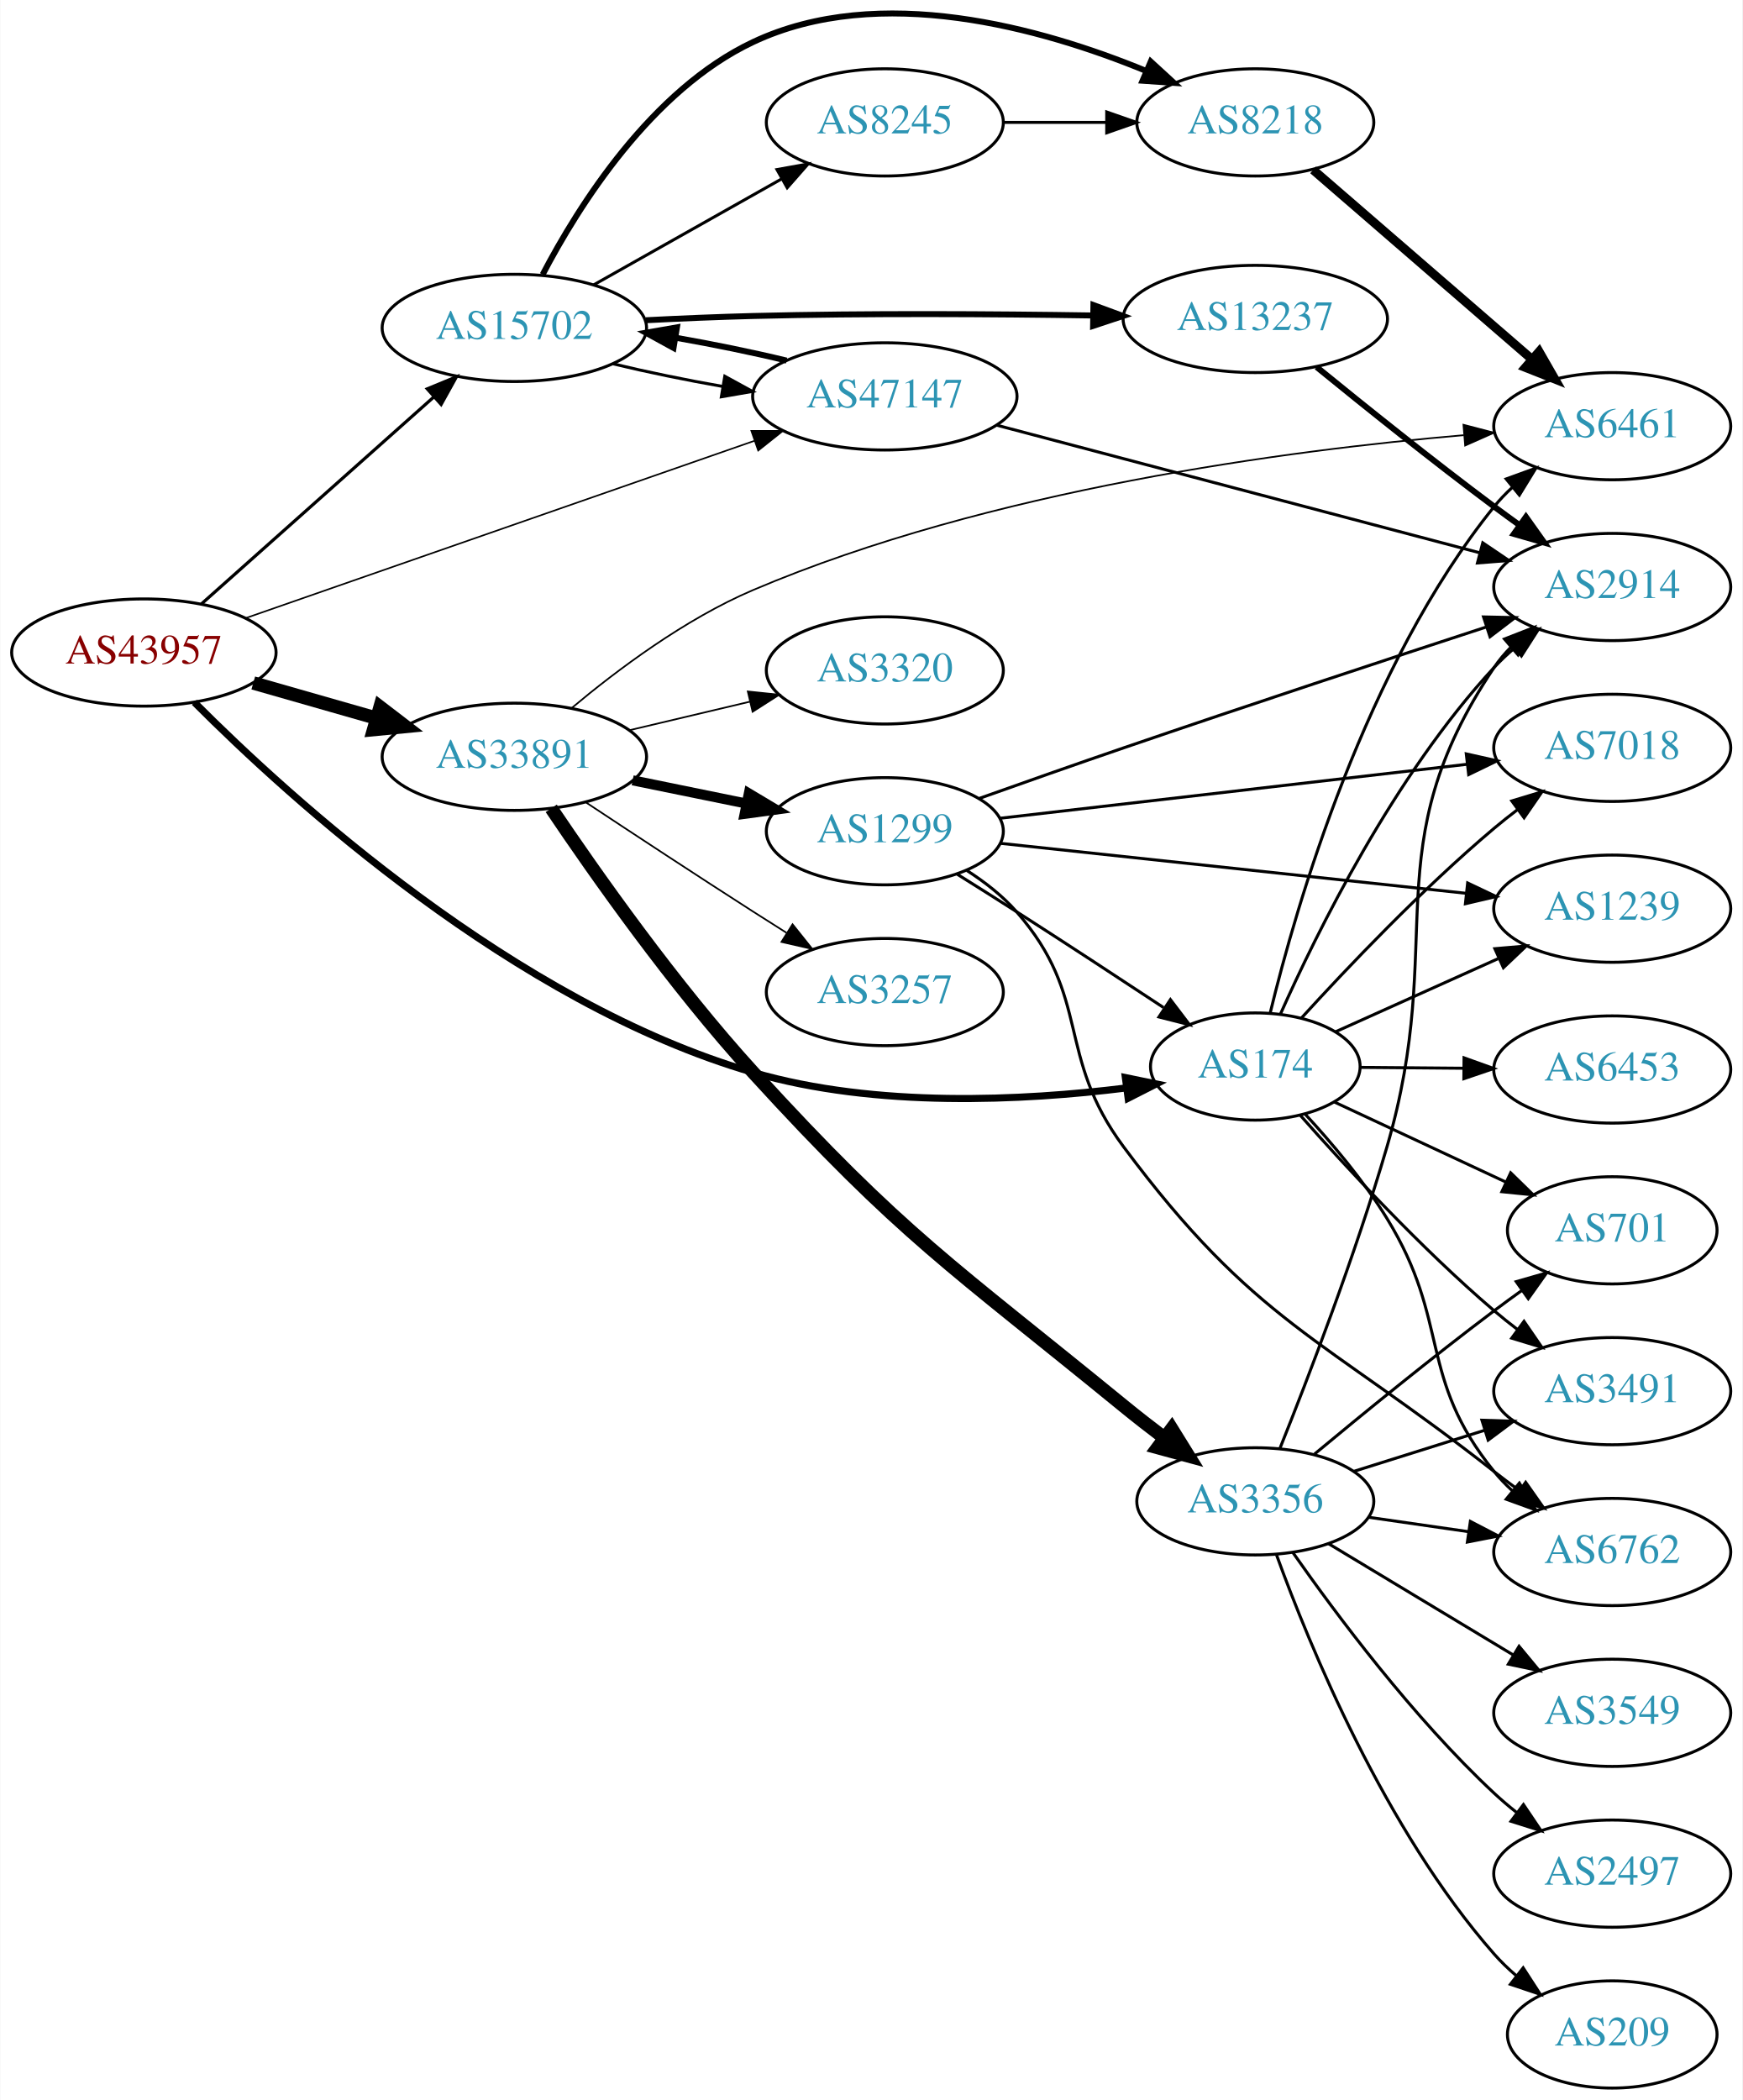
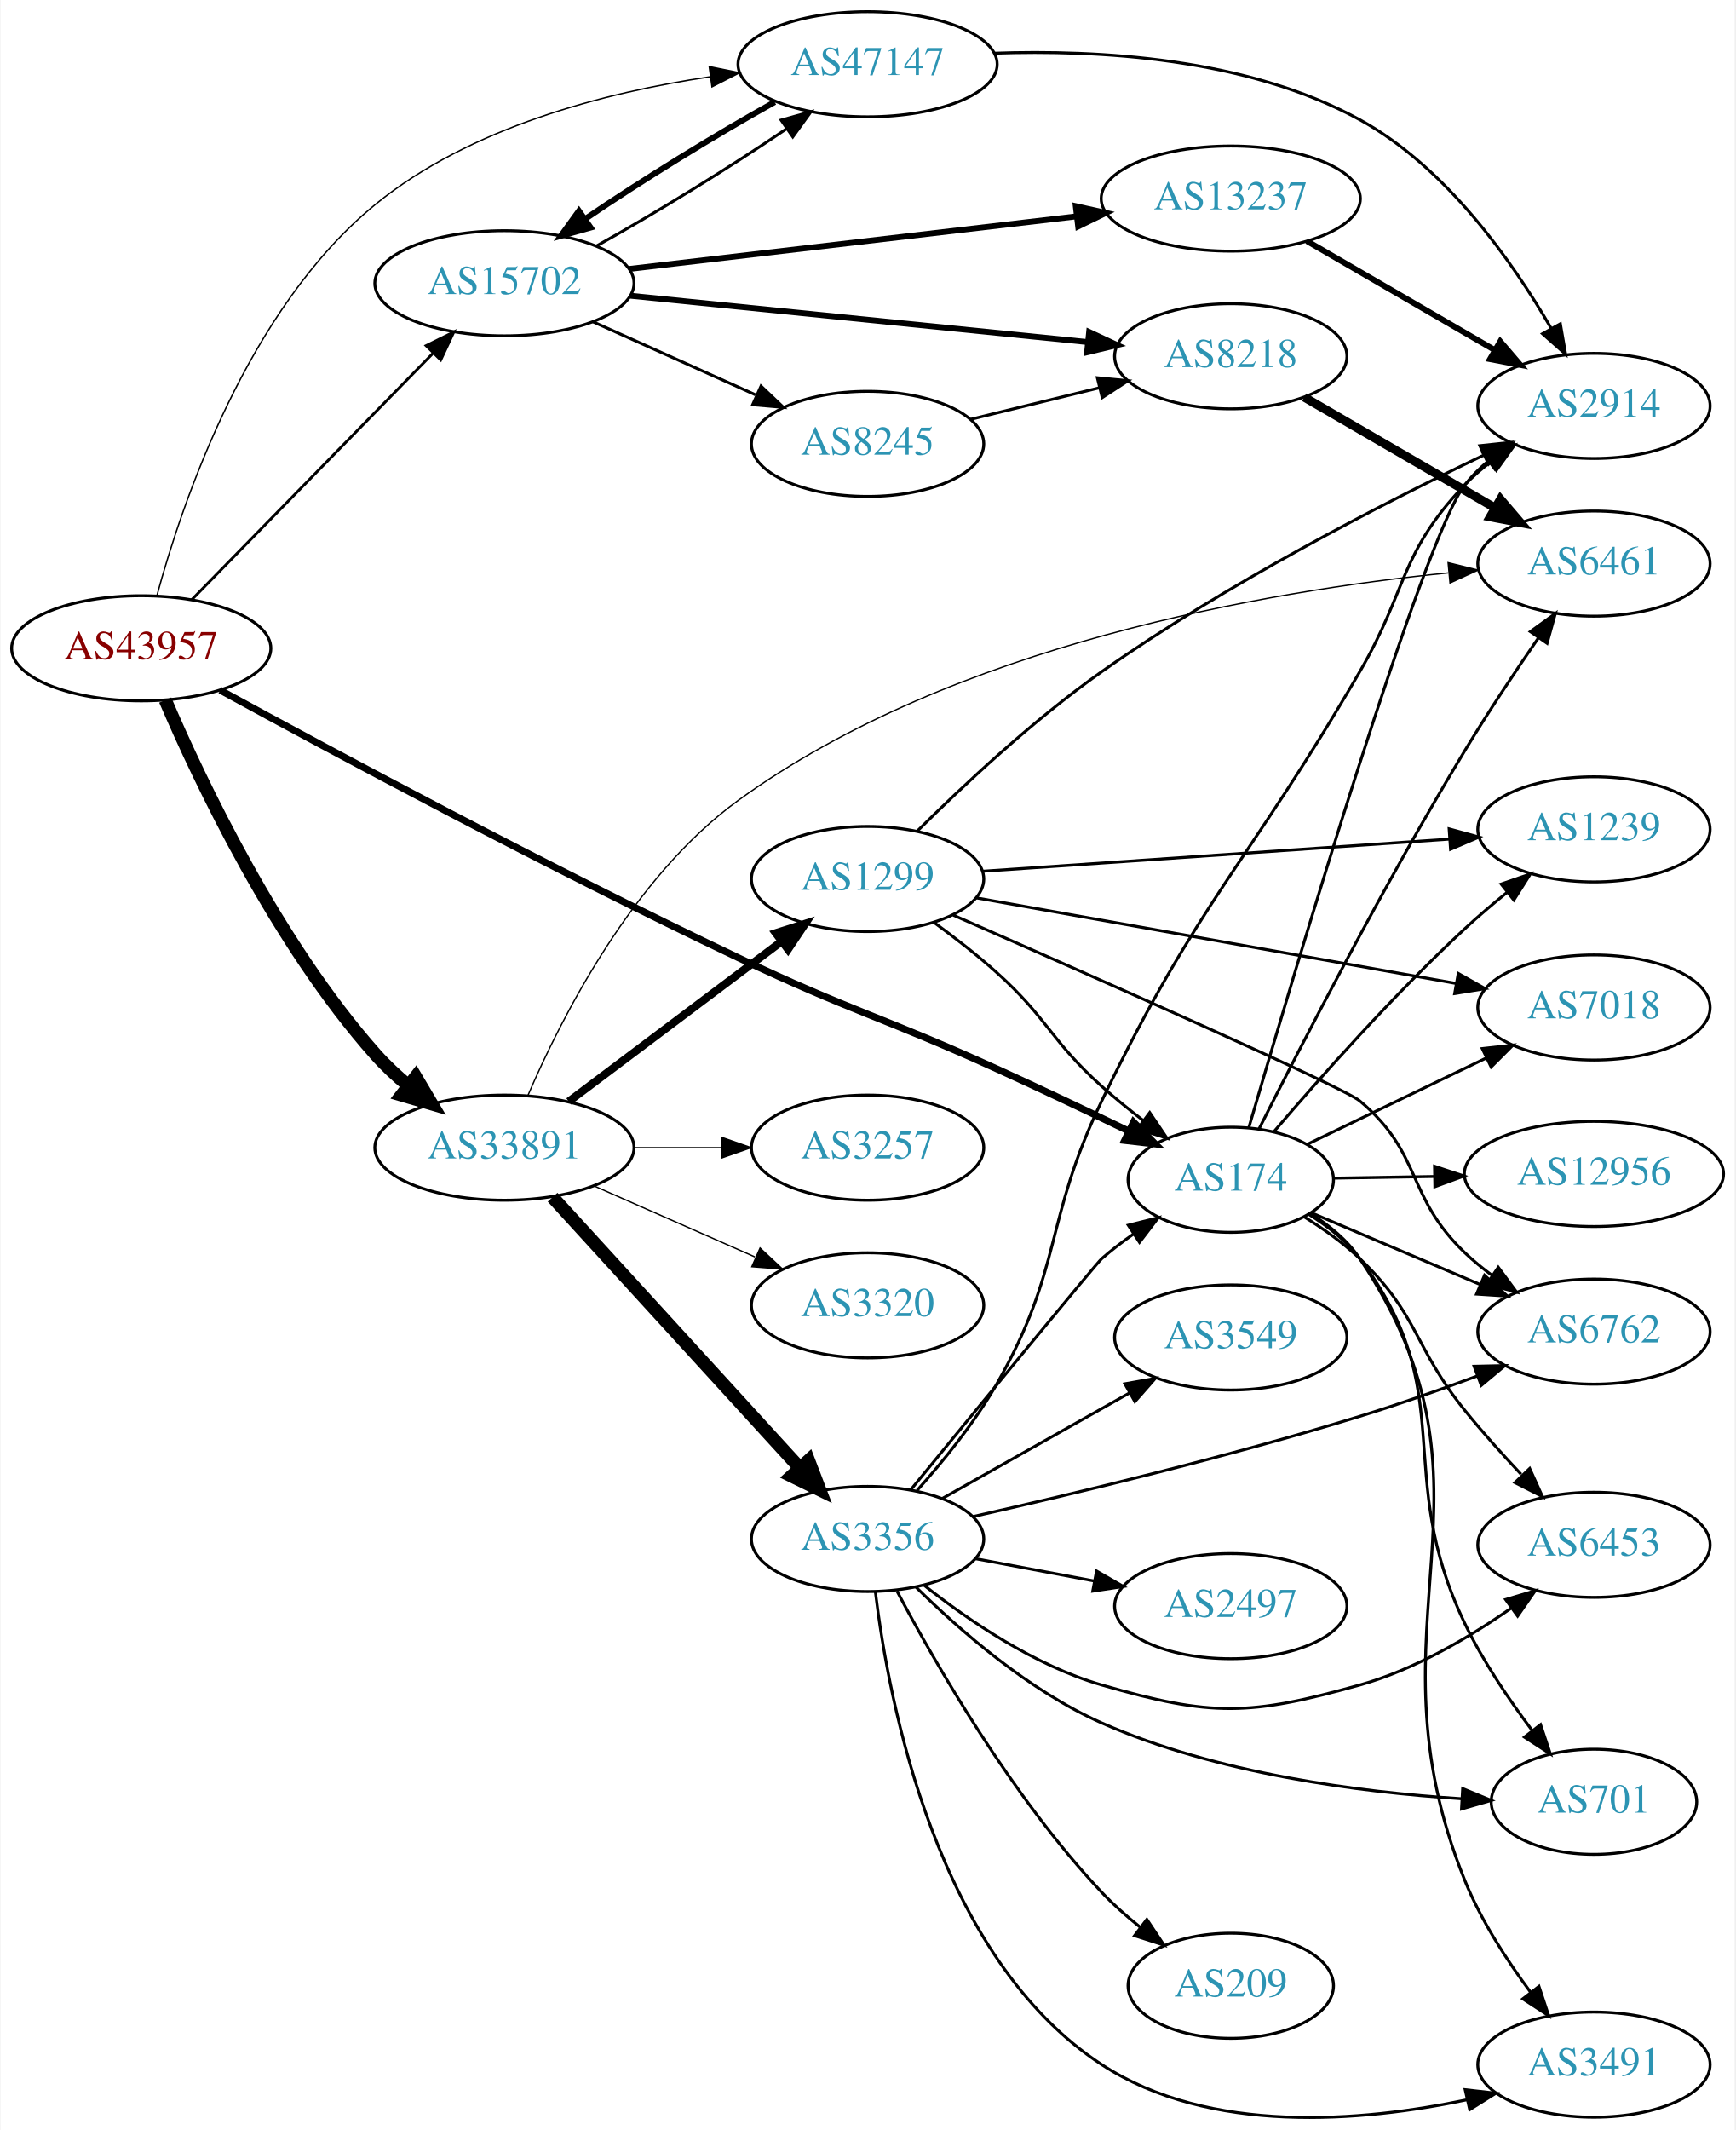
- <svg xmlns="http://www.w3.org/2000/svg" xmlns:xlink="http://www.w3.org/1999/xlink" width="585pt" height="705pt" viewBox="0.00 0.00 584.86 705.10">
-   <g id="graph0" class="graph" transform="scale(1 1) rotate(0) translate(4 701.097)">
-     <polygon fill="white" stroke="none" points="-4,4 -4,-701.097 580.862,-701.097 580.862,4 -4,4" />
+ <svg xmlns="http://www.w3.org/2000/svg" xmlns:xlink="http://www.w3.org/1999/xlink" width="594pt" height="729pt" viewBox="0.00 0.00 593.96 729.39">
+   <g id="graph0" class="graph" transform="scale(1 1) rotate(0) translate(4 725.388)">
+     <polygon fill="white" stroke="none" points="-4,4 -4,-725.388 589.961,-725.388 589.961,4 -4,4" />
    <g id="node1" class="node">
      <g id="a_node1">
        <a xlink:href="/asn/43957" xlink:title="AS43957 ~ WNT Telecommunication GmbH [AT]">
-           <ellipse fill="#ffffff" stroke="black" cx="44.196" cy="-482" rx="44.393" ry="18" />
-           <text text-anchor="middle" x="44.196" y="-478.3" font-family="Times,serif" font-size="14.00" fill="#880000">AS43957</text>
+           <ellipse fill="#ffffff" stroke="black" cx="44.196" cy="-503.388" rx="44.393" ry="18" />
+           <text text-anchor="middle" x="44.196" y="-499.688" font-family="Times,serif" font-size="14.00" fill="#880000">AS43957</text>
        </a>
      </g>
    </g>
    <g id="node2" class="node">
      <g id="a_node2">
        <a xlink:href="/asn/174" xlink:title="AS174 ~ Cogent Communications [US]">
-           <ellipse fill="#ffffff" stroke="black" cx="417.373" cy="-343" rx="35.194" ry="18" />
-           <text text-anchor="middle" x="417.373" y="-339.3" font-family="Times,serif" font-size="14.00" fill="#2c94b3">AS174</text>
+           <ellipse fill="#ffffff" stroke="black" cx="417.373" cy="-321.388" rx="35.194" ry="18" />
+           <text text-anchor="middle" x="417.373" y="-317.688" font-family="Times,serif" font-size="14.00" fill="#2c94b3">AS174</text>
        </a>
      </g>
    </g>
    <g id="edge1" class="edge">
-       <path fill="none" stroke="black" stroke-width="2.382" d="M61.143,-465.292C93.073,-433.252 168.691,-364.284 248.784,-341 290.058,-329.001 339.5,-331.516 373.941,-335.789" />
-       <polygon fill="black" stroke="black" stroke-width="2.382" points="373.745,-339.294 384.122,-337.158 374.677,-332.357 373.745,-339.294" />
+       <path fill="none" stroke="black" stroke-width="2.368" d="M71.238,-489.038C109.656,-468.05 183.981,-428.136 248.784,-397.388 287.418,-379.057 298.249,-377.086 337.176,-359.388 352.066,-352.619 368.38,-344.852 382.311,-338.112" />
+       <polygon fill="black" stroke="black" stroke-width="2.368" points="384.063,-341.152 391.528,-333.634 381.004,-334.855 384.063,-341.152" />
    </g>
    <g id="node3" class="node">
      <g id="a_node3">
        <a xlink:href="/asn/15702" xlink:title="AS15702 ~ Onstage Online GmbH [AT]">
-           <ellipse fill="#ffffff" stroke="black" cx="168.588" cy="-591" rx="44.393" ry="18" />
-           <text text-anchor="middle" x="168.588" y="-587.3" font-family="Times,serif" font-size="14.00" fill="#2c94b3">AS15702</text>
+           <ellipse fill="#ffffff" stroke="black" cx="168.588" cy="-628.388" rx="44.393" ry="18" />
+           <text text-anchor="middle" x="168.588" y="-624.688" font-family="Times,serif" font-size="14.00" fill="#2c94b3">AS15702</text>
        </a>
      </g>
    </g>
    <g id="edge2" class="edge">
-       <path fill="none" stroke="black" stroke-width="1.059" d="M63.519,-498.318C84.249,-516.78 118.17,-546.989 141.622,-567.875" />
-       <polygon fill="black" stroke="black" stroke-width="1.059" points="139.344,-570.533 149.14,-574.57 144,-565.306 139.344,-570.533" />
+       <path fill="none" stroke="black" stroke-width="0.947" d="M61.449,-519.987C82.663,-541.654 119.938,-579.723 144.192,-604.493" />
+       <polygon fill="black" stroke="black" stroke-width="0.947" points="141.771,-607.024 151.268,-611.721 146.773,-602.127 141.771,-607.024" />
    </g>
    <g id="node4" class="node">
      <g id="a_node4">
        <a xlink:href="/asn/33891" xlink:title="AS33891 ~ CORE-BACKBONE GMBH GLOBAL NETWORK [DE]">
-           <ellipse fill="#ffffff" stroke="black" cx="168.588" cy="-447" rx="44.393" ry="18" />
-           <text text-anchor="middle" x="168.588" y="-443.3" font-family="Times,serif" font-size="14.00" fill="#2c94b3">AS33891</text>
+           <ellipse fill="#ffffff" stroke="black" cx="168.588" cy="-332.388" rx="44.393" ry="18" />
+           <text text-anchor="middle" x="168.588" y="-328.688" font-family="Times,serif" font-size="14.00" fill="#2c94b3">AS33891</text>
        </a>
      </g>
    </g>
    <g id="edge3" class="edge">
-       <path fill="none" stroke="black" stroke-width="4.5" d="M80.926,-471.782C93.871,-468.081 108.667,-463.85 122.324,-459.944" />
-       <polygon fill="black" stroke="black" stroke-width="4.5" points="123.494,-463.705 132.026,-457.17 121.328,-456.134 123.494,-463.705" />
+       <path fill="none" stroke="black" stroke-width="4.5" d="M52.419,-485.66C64.405,-457.702 90.482,-402.621 124.392,-364.388 127.789,-360.559 131.712,-356.902 135.781,-353.518" />
+       <polygon fill="black" stroke="black" stroke-width="4.5" points="138.205,-356.622 143.685,-347.377 133.373,-350.403 138.205,-356.622" />
    </g>
    <g id="node5" class="node">
      <g id="a_node5">
        <a xlink:href="/asn/47147" xlink:title="AS47147 ~ ANEXIA Internetdienstleistungs GmbH [AT]">
-           <ellipse fill="#ffffff" stroke="black" cx="292.98" cy="-568" rx="44.393" ry="18" />
-           <text text-anchor="middle" x="292.98" y="-564.3" font-family="Times,serif" font-size="14.00" fill="#2c94b3">AS47147</text>
+           <ellipse fill="#ffffff" stroke="black" cx="292.98" cy="-703.388" rx="44.393" ry="18" />
+           <text text-anchor="middle" x="292.98" y="-699.688" font-family="Times,serif" font-size="14.00" fill="#2c94b3">AS47147</text>
        </a>
      </g>
    </g>
    <g id="edge4" class="edge">
-       <path fill="none" stroke="black" stroke-width="0.529" d="M78.222,-493.509C122.335,-508.881 200.555,-536.14 249.154,-553.076" />
-       <polygon fill="black" stroke="black" stroke-width="0.529" points="248.161,-556.436 258.756,-556.422 250.464,-549.826 248.161,-556.436" />
+       <path fill="none" stroke="black" stroke-width="0.474" d="M49.541,-521.358C58.187,-553.223 80.599,-619.632 124.392,-655.388 156.825,-681.869 203.146,-693.747 238.873,-699.071" />
+       <polygon fill="black" stroke="black" stroke-width="0.474" points="238.74,-702.585 249.12,-700.464 239.683,-695.649 238.74,-702.585" />
    </g>
    <g id="node6" class="node">
      <g id="a_node6">
-         <a xlink:href="/asn/6453" xlink:title="AS6453 ~ TATA COMMUNICATIONS (AMERICA) INC [US]">
-           <ellipse fill="#ffffff" stroke="black" cx="537.215" cy="-342" rx="39.794" ry="18" />
-           <text text-anchor="middle" x="537.215" y="-338.3" font-family="Times,serif" font-size="14.00" fill="#2c94b3">AS6453</text>
+         <a xlink:href="/asn/6762" xlink:title="AS6762 ~ TELECOM ITALIA SPARKLE S.p.A. [IT]">
+           <ellipse fill="#ffffff" stroke="black" cx="541.765" cy="-269.388" rx="39.794" ry="18" />
+           <text text-anchor="middle" x="541.765" y="-265.688" font-family="Times,serif" font-size="14.00" fill="#2c94b3">AS6762</text>
        </a>
      </g>
    </g>
    <g id="edge5" class="edge">
-       <path fill="none" stroke="black" d="M452.774,-342.708C463.598,-342.616 475.766,-342.513 487.393,-342.414" />
-       <polygon fill="black" stroke="black" points="487.454,-345.914 497.424,-342.329 487.394,-338.914 487.454,-345.914" />
+       <path fill="none" stroke="black" d="M444.93,-310.105C461.813,-302.932 483.941,-293.53 502.68,-285.569" />
+       <polygon fill="black" stroke="black" points="504.29,-288.688 512.125,-281.556 501.552,-282.245 504.29,-288.688" />
    </g>
    <g id="node7" class="node">
      <g id="a_node7">
-         <a xlink:href="/asn/3491" xlink:title="AS3491 ~ PCCW Global, Inc. [US]">
-           <ellipse fill="#ffffff" stroke="black" cx="537.215" cy="-234" rx="39.794" ry="18" />
-           <text text-anchor="middle" x="537.215" y="-230.3" font-family="Times,serif" font-size="14.00" fill="#2c94b3">AS3491</text>
+         <a xlink:href="/asn/7018" xlink:title="AS7018 ~ AT&amp;T Services, Inc. [US]">
+           <ellipse fill="#ffffff" stroke="black" cx="541.765" cy="-380.388" rx="39.794" ry="18" />
+           <text text-anchor="middle" x="541.765" y="-376.688" font-family="Times,serif" font-size="14.00" fill="#2c94b3">AS7018</text>
        </a>
      </g>
    </g>
    <g id="edge6" class="edge">
-       <path fill="none" stroke="black" d="M432.417,-326.687C447.63,-309.456 473.026,-281.938 497.569,-261 500.059,-258.875 502.715,-256.755 505.424,-254.69" />
-       <polygon fill="black" stroke="black" points="507.591,-257.441 513.595,-248.712 503.458,-251.792 507.591,-257.441" />
+       <path fill="none" stroke="black" d="M443.436,-333.47C461.186,-342.027 485.255,-353.629 505.016,-363.155" />
+       <polygon fill="black" stroke="black" points="503.511,-366.315 514.039,-367.505 506.551,-360.01 503.511,-366.315" />
    </g>
    <g id="node8" class="node">
      <g id="a_node8">
-         <a xlink:href="/asn/2914" xlink:title="AS2914 ~ NTT America, Inc. [US]">
-           <ellipse fill="#ffffff" stroke="black" cx="537.215" cy="-504" rx="39.794" ry="18" />
-           <text text-anchor="middle" x="537.215" y="-500.3" font-family="Times,serif" font-size="14.00" fill="#2c94b3">AS2914</text>
+         <a xlink:href="/asn/6453" xlink:title="AS6453 ~ TATA COMMUNICATIONS (AMERICA) INC [US]">
+           <ellipse fill="#ffffff" stroke="black" cx="541.765" cy="-196.388" rx="39.794" ry="18" />
+           <text text-anchor="middle" x="541.765" y="-192.688" font-family="Times,serif" font-size="14.00" fill="#2c94b3">AS6453</text>
        </a>
      </g>
    </g>
    <g id="edge7" class="edge">
-       <path fill="none" stroke="black" d="M425.819,-360.626C437.929,-387.84 463.955,-440.728 497.569,-477 499.603,-479.195 501.844,-481.314 504.192,-483.333" />
-       <polygon fill="black" stroke="black" points="502.406,-486.38 512.439,-489.784 506.719,-480.866 502.406,-486.38" />
+       <path fill="none" stroke="black" d="M442.49,-308.707C449.074,-304.63 455.938,-299.761 461.569,-294.388 481.905,-274.984 479.899,-264.249 497.569,-242.388 503.508,-235.04 510.349,-227.421 516.809,-220.549" />
+       <polygon fill="black" stroke="black" points="519.757,-222.53 524.141,-212.885 514.699,-217.691 519.757,-222.53" />
    </g>
    <g id="node9" class="node">
      <g id="a_node9">
-         <a xlink:href="/asn/6762" xlink:title="AS6762 ~ TELECOM ITALIA SPARKLE S.p.A. [IT]">
-           <ellipse fill="#ffffff" stroke="black" cx="537.215" cy="-180" rx="39.794" ry="18" />
-           <text text-anchor="middle" x="537.215" y="-176.3" font-family="Times,serif" font-size="14.00" fill="#2c94b3">AS6762</text>
+         <a xlink:href="/asn/12956" xlink:title="AS12956 ~ TELXIUS [ES]">
+           <ellipse fill="#ffffff" stroke="black" cx="541.765" cy="-323.388" rx="44.393" ry="18" />
+           <text text-anchor="middle" x="541.765" y="-319.688" font-family="Times,serif" font-size="14.00" fill="#2c94b3">AS12956</text>
        </a>
      </g>
    </g>
    <g id="edge8" class="edge">
-       <path fill="none" stroke="black" d="M434.132,-326.987C442.985,-317.399 453.784,-304.649 461.569,-292 483.071,-257.06 471.746,-238.88 497.569,-207 499.404,-204.734 501.477,-202.576 503.686,-200.54" />
-       <polygon fill="black" stroke="black" points="506.036,-203.139 511.571,-194.105 501.611,-197.715 506.036,-203.139" />
+       <path fill="none" stroke="black" d="M452.466,-321.945C463.188,-322.121 475.302,-322.318 487.043,-322.51" />
+       <polygon fill="black" stroke="black" points="487.165,-326.013 497.221,-322.677 487.279,-319.014 487.165,-326.013" />
    </g>
    <g id="node10" class="node">
      <g id="a_node10">
-         <a xlink:href="/asn/701" xlink:title="AS701 ~ UUNET [US]">
-           <ellipse fill="#ffffff" stroke="black" cx="537.215" cy="-288" rx="35.194" ry="18" />
-           <text text-anchor="middle" x="537.215" y="-284.3" font-family="Times,serif" font-size="14.00" fill="#2c94b3">AS701</text>
+         <a xlink:href="/asn/2914" xlink:title="AS2914 ~ NTT America, Inc. [US]">
+           <ellipse fill="#ffffff" stroke="black" cx="541.765" cy="-586.388" rx="39.794" ry="18" />
+           <text text-anchor="middle" x="541.765" y="-582.688" font-family="Times,serif" font-size="14.00" fill="#2c94b3">AS2914</text>
        </a>
      </g>
    </g>
    <g id="edge9" class="edge">
-       <path fill="none" stroke="black" d="M443.943,-331.066C460.775,-323.21 483.021,-312.827 501.453,-304.224" />
-       <polygon fill="black" stroke="black" points="503.114,-307.312 510.695,-299.911 500.153,-300.969 503.114,-307.312" />
+       <path fill="none" stroke="black" d="M423.537,-339.191C438.774,-391.36 483.364,-541.336 497.569,-559.388 499.893,-562.342 502.636,-565.059 505.595,-567.537" />
+       <polygon fill="black" stroke="black" points="503.654,-570.454 513.791,-573.534 507.788,-564.805 503.654,-570.454" />
    </g>
    <g id="node11" class="node">
      <g id="a_node11">
-         <a xlink:href="/asn/1239" xlink:title="AS1239 ~ Sprint [US]">
-           <ellipse fill="#ffffff" stroke="black" cx="537.215" cy="-396" rx="39.794" ry="18" />
-           <text text-anchor="middle" x="537.215" y="-392.3" font-family="Times,serif" font-size="14.00" fill="#2c94b3">AS1239</text>
+         <a xlink:href="/asn/701" xlink:title="AS701 ~ UUNET [US]">
+           <ellipse fill="#ffffff" stroke="black" cx="541.765" cy="-108.388" rx="35.194" ry="18" />
+           <text text-anchor="middle" x="541.765" y="-104.688" font-family="Times,serif" font-size="14.00" fill="#2c94b3">AS701</text>
        </a>
      </g>
    </g>
    <g id="edge10" class="edge">
-       <path fill="none" stroke="black" d="M444.234,-354.631C460.24,-361.83 481.059,-371.193 498.841,-379.191" />
-       <polygon fill="black" stroke="black" points="497.802,-382.561 508.358,-383.471 500.674,-376.177 497.802,-382.561" />
+       <path fill="none" stroke="black" d="M444.16,-309.515C450.611,-305.499 456.988,-300.46 461.569,-294.388 496.385,-248.234 472.511,-221.489 497.569,-169.388 503.737,-156.562 512.549,-143.529 520.607,-132.821" />
+       <polygon fill="black" stroke="black" points="523.48,-134.827 526.843,-124.78 517.949,-130.537 523.48,-134.827" />
    </g>
    <g id="node12" class="node">
      <g id="a_node12">
-         <a xlink:href="/asn/7018" xlink:title="AS7018 ~ AT&amp;T Services, Inc. [US]">
-           <ellipse fill="#ffffff" stroke="black" cx="537.215" cy="-450" rx="39.794" ry="18" />
-           <text text-anchor="middle" x="537.215" y="-446.3" font-family="Times,serif" font-size="14.00" fill="#2c94b3">AS7018</text>
+         <a xlink:href="/asn/1239" xlink:title="AS1239 ~ Sprint [US]">
+           <ellipse fill="#ffffff" stroke="black" cx="541.765" cy="-441.388" rx="39.794" ry="18" />
+           <text text-anchor="middle" x="541.765" y="-437.688" font-family="Times,serif" font-size="14.00" fill="#2c94b3">AS1239</text>
        </a>
      </g>
    </g>
    <g id="edge11" class="edge">
-       <path fill="none" stroke="black" d="M432.771,-359.186C448.073,-375.983 473.356,-402.601 497.569,-423 500.072,-425.109 502.737,-427.219 505.452,-429.277" />
-       <polygon fill="black" stroke="black" points="503.491,-432.179 513.632,-435.244 507.616,-426.523 503.491,-432.179" />
+       <path fill="none" stroke="black" d="M432.24,-337.966C447.507,-355.843 473.138,-384.779 497.569,-407.388 502.056,-411.541 507.002,-415.744 511.897,-419.713" />
+       <polygon fill="black" stroke="black" points="509.982,-422.661 519.996,-426.12 514.325,-417.171 509.982,-422.661" />
    </g>
    <g id="node13" class="node">
      <g id="a_node13">
-         <a xlink:href="/asn/6461" xlink:title="AS6461 ~ Zayo Bandwidth [US]">
-           <ellipse fill="#ffffff" stroke="black" cx="537.215" cy="-558" rx="39.794" ry="18" />
-           <text text-anchor="middle" x="537.215" y="-554.3" font-family="Times,serif" font-size="14.00" fill="#2c94b3">AS6461</text>
+         <a xlink:href="/asn/3491" xlink:title="AS3491 ~ PCCW Global, Inc. [US]">
+           <ellipse fill="#ffffff" stroke="black" cx="541.765" cy="-18.388" rx="39.794" ry="18" />
+           <text text-anchor="middle" x="541.765" y="-14.688" font-family="Times,serif" font-size="14.00" fill="#2c94b3">AS3491</text>
        </a>
      </g>
    </g>
    <g id="edge12" class="edge">
-       <path fill="none" stroke="black" d="M422.39,-361.062C431.046,-396.739 454.263,-477.43 497.569,-531 499.402,-533.268 501.473,-535.427 503.681,-537.464" />
-       <polygon fill="black" stroke="black" points="501.605,-540.288 511.565,-543.901 506.032,-534.865 501.605,-540.288" />
-     </g>
-     <g id="edge14" class="edge">
-       <path fill="none" stroke="black" d="M201.745,-578.934C213.034,-576.202 226.04,-573.532 238.598,-571.331" />
-       <polygon fill="black" stroke="black" points="239.246,-574.771 248.533,-569.674 238.094,-567.867 239.246,-574.771" />
+       <path fill="none" stroke="black" d="M444.623,-309.844C451.076,-305.83 457.338,-300.709 461.569,-294.388 514.968,-214.599 461.58,-170.397 497.569,-81.388 503.075,-67.77 511.903,-54.142 520.148,-43.062" />
+       <polygon fill="black" stroke="black" points="522.932,-45.183 526.274,-35.129 517.392,-40.905 522.932,-45.183" />
    </g>
    <g id="node14" class="node">
      <g id="a_node14">
-         <a xlink:href="/asn/8218" xlink:title="AS8218 ~ legacy Neotelecoms [FR]">
-           <ellipse fill="#ffffff" stroke="black" cx="417.373" cy="-660" rx="39.794" ry="18" />
-           <text text-anchor="middle" x="417.373" y="-656.3" font-family="Times,serif" font-size="14.00" fill="#2c94b3">AS8218</text>
+         <a xlink:href="/asn/6461" xlink:title="AS6461 ~ Zayo Bandwidth [US]">
+           <ellipse fill="#ffffff" stroke="black" cx="541.765" cy="-532.388" rx="39.794" ry="18" />
+           <text text-anchor="middle" x="541.765" y="-528.688" font-family="Times,serif" font-size="14.00" fill="#2c94b3">AS6461</text>
        </a>
      </g>
    </g>
    <g id="edge13" class="edge">
-       <path fill="none" stroke="black" stroke-width="2" d="M178.085,-608.908C190.133,-631.937 214.583,-670.878 248.784,-687 291.181,-706.986 345.584,-691.717 380.711,-677.285" />
-       <polygon fill="black" stroke="black" stroke-width="2" points="382.27,-680.424 390.081,-673.266 379.511,-673.991 382.27,-680.424" />
+       <path fill="none" stroke="black" d="M427.092,-338.9C441.129,-366.774 469.965,-422.747 497.569,-468.388 505.419,-481.368 514.768,-495.377 522.759,-506.97" />
+       <polygon fill="black" stroke="black" points="519.973,-509.095 528.556,-515.307 525.72,-505.099 519.973,-509.095" />
+     </g>
+     <g id="edge14" class="edge">
+       <path fill="none" stroke="black" d="M200.157,-641.186C220.174,-652.288 246.08,-668.245 265.27,-681.332" />
+       <polygon fill="black" stroke="black" points="263.364,-684.269 273.569,-687.115 267.366,-678.526 263.364,-684.269" />
    </g>
    <g id="node15" class="node">
      <g id="a_node15">
-         <a xlink:href="/asn/13237" xlink:title="AS13237 ~ European Backbone of AS13237 [DE]">
-           <ellipse fill="#ffffff" stroke="black" cx="417.373" cy="-594" rx="44.393" ry="18" />
-           <text text-anchor="middle" x="417.373" y="-590.3" font-family="Times,serif" font-size="14.00" fill="#2c94b3">AS13237</text>
+         <a xlink:href="/asn/8218" xlink:title="AS8218 ~ legacy Neotelecoms [FR]">
+           <ellipse fill="#ffffff" stroke="black" cx="417.373" cy="-603.388" rx="39.794" ry="18" />
+           <text text-anchor="middle" x="417.373" y="-599.688" font-family="Times,serif" font-size="14.00" fill="#2c94b3">AS8218</text>
        </a>
      </g>
    </g>
    <g id="edge15" class="edge">
-       <path fill="none" stroke="black" stroke-width="2" d="M212.731,-593.575C224.425,-594.165 237.086,-594.705 248.784,-595 286.841,-595.96 329.773,-595.678 362.657,-595.172" />
-       <polygon fill="black" stroke="black" stroke-width="2" points="363.02,-598.667 372.961,-595.001 362.904,-591.668 363.02,-598.667" />
+       <path fill="none" stroke="black" stroke-width="2" d="M211.732,-624.119C255.155,-619.72 322.745,-612.873 368.244,-608.264" />
+       <polygon fill="black" stroke="black" stroke-width="2" points="368.856,-611.72 378.452,-607.23 368.15,-604.755 368.856,-611.72" />
    </g>
    <g id="node16" class="node">
      <g id="a_node16">
-         <a xlink:href="/asn/8245" xlink:title="AS8245 ~ Video-Broadcast GmbH [AT]">
-           <ellipse fill="#ffffff" stroke="black" cx="292.98" cy="-660" rx="39.794" ry="18" />
-           <text text-anchor="middle" x="292.98" y="-656.3" font-family="Times,serif" font-size="14.00" fill="#2c94b3">AS8245</text>
+         <a xlink:href="/asn/13237" xlink:title="AS13237 ~ European Backbone of AS13237 [DE]">
+           <ellipse fill="#ffffff" stroke="black" cx="417.373" cy="-657.388" rx="44.393" ry="18" />
+           <text text-anchor="middle" x="417.373" y="-653.688" font-family="Times,serif" font-size="14.00" fill="#2c94b3">AS13237</text>
        </a>
      </g>
    </g>
    <g id="edge16" class="edge">
-       <path fill="none" stroke="black" d="M195.246,-605.465C213.603,-615.814 238.49,-629.844 258.424,-641.082" />
-       <polygon fill="black" stroke="black" points="256.763,-644.164 267.193,-646.026 260.201,-638.066 256.763,-644.164" />
-     </g>
-     <g id="edge25" class="edge">
-       <path fill="none" stroke="black" stroke-width="0.562" d="M187.736,-463.281C202.965,-476.05 225.851,-493.243 248.784,-503 328.169,-536.776 428.702,-549.943 487.401,-554.981" />
-       <polygon fill="black" stroke="black" stroke-width="0.562" points="487.258,-558.48 497.508,-555.803 487.825,-551.503 487.258,-558.48" />
+       <path fill="none" stroke="black" stroke-width="2" d="M211.173,-633.275C253.444,-638.242 319.028,-645.949 364.632,-651.308" />
+       <polygon fill="black" stroke="black" stroke-width="2" points="364.277,-654.79 374.617,-652.482 365.094,-647.838 364.277,-654.79" />
    </g>
    <g id="node17" class="node">
      <g id="a_node17">
-         <a xlink:href="/asn/1299" xlink:title="AS1299 ~ Telia Carrier [EU]">
-           <ellipse fill="#ffffff" stroke="black" cx="292.98" cy="-422" rx="39.794" ry="18" />
-           <text text-anchor="middle" x="292.98" y="-418.3" font-family="Times,serif" font-size="14.00" fill="#2c94b3">AS1299</text>
-         </a>
-       </g>
-     </g>
-     <g id="edge22" class="edge">
-       <path fill="none" stroke="black" stroke-width="3.375" d="M208.314,-439.09C220.471,-436.607 234.003,-433.843 246.579,-431.274" />
-       <polygon fill="black" stroke="black" stroke-width="3.375" points="247.318,-434.695 256.415,-429.265 245.917,-427.837 247.318,-434.695" />
+         <a xlink:href="/asn/8245" xlink:title="AS8245 ~ Video-Broadcast GmbH [AT]">
+           <ellipse fill="#ffffff" stroke="black" cx="292.98" cy="-573.388" rx="39.794" ry="18" />
+           <text text-anchor="middle" x="292.98" y="-569.688" font-family="Times,serif" font-size="14.00" fill="#2c94b3">AS8245</text>
+         </a>
+       </g>
+     </g>
+     <g id="edge17" class="edge">
+       <path fill="none" stroke="black" d="M198.904,-615.214C215.612,-607.706 236.718,-598.222 254.606,-590.183" />
+       <polygon fill="black" stroke="black" points="256.478,-593.179 264.165,-585.888 253.609,-586.794 256.478,-593.179" />
+     </g>
+     <g id="edge26" class="edge">
+       <path fill="none" stroke="black" stroke-width="0.45" d="M176.632,-350.258C187.883,-376.457 212.413,-425.03 248.784,-451.388 322.473,-504.789 429.901,-523.006 491.82,-529.206" />
+       <polygon fill="black" stroke="black" stroke-width="0.45" points="491.812,-532.72 502.094,-530.166 492.463,-525.751 491.812,-532.72" />
    </g>
    <g id="node18" class="node">
      <g id="a_node18">
-         <a xlink:href="/asn/3257" xlink:title="AS3257 ~ GTT [DE]">
-           <ellipse fill="#ffffff" stroke="black" cx="292.98" cy="-368" rx="39.794" ry="18" />
-           <text text-anchor="middle" x="292.98" y="-364.3" font-family="Times,serif" font-size="14.00" fill="#2c94b3">AS3257</text>
+         <a xlink:href="/asn/1299" xlink:title="AS1299 ~ Telia Carrier [EU]">
+           <ellipse fill="#ffffff" stroke="black" cx="292.98" cy="-424.388" rx="39.794" ry="18" />
+           <text text-anchor="middle" x="292.98" y="-420.688" font-family="Times,serif" font-size="14.00" fill="#2c94b3">AS1299</text>
        </a>
      </g>
    </g>
    <g id="edge23" class="edge">
-       <path fill="none" stroke="black" stroke-width="0.562" d="M192.717,-431.618C208.464,-421.194 229.811,-407.157 248.784,-395 252.387,-392.692 256.17,-390.292 259.937,-387.918" />
-       <polygon fill="black" stroke="black" stroke-width="0.562" points="261.996,-390.758 268.606,-382.478 258.275,-384.829 261.996,-390.758" />
+       <path fill="none" stroke="black" stroke-width="2.7" d="M190.628,-348.204C210.749,-363.328 241.239,-386.247 263.522,-402.997" />
+       <polygon fill="black" stroke="black" stroke-width="2.7" points="261.525,-405.874 271.622,-409.085 265.731,-400.279 261.525,-405.874" />
    </g>
    <g id="node19" class="node">
      <g id="a_node19">
        <a xlink:href="/asn/3356" xlink:title="AS3356 ~ Level 3 Parent, LLC [US]">
-           <ellipse fill="#ffffff" stroke="black" cx="417.373" cy="-197" rx="39.794" ry="18" />
-           <text text-anchor="middle" x="417.373" y="-193.3" font-family="Times,serif" font-size="14.00" fill="#2c94b3">AS3356</text>
+           <ellipse fill="#ffffff" stroke="black" cx="292.98" cy="-198.388" rx="39.794" ry="18" />
+           <text text-anchor="middle" x="292.98" y="-194.688" font-family="Times,serif" font-size="14.00" fill="#2c94b3">AS3356</text>
        </a>
      </g>
    </g>
    <g id="edge24" class="edge">
-       <path fill="none" stroke="black" stroke-width="4.5" d="M180.97,-429.679C195.555,-408.003 222.15,-370.186 248.784,-341 298.931,-286.049 315.58,-276.084 373.176,-229 377.512,-225.456 382.188,-221.815 386.807,-218.318" />
-       <polygon fill="black" stroke="black" stroke-width="4.5" points="389.309,-221.364 394.973,-212.23 384.602,-215.05 389.309,-221.364" />
+       <path fill="none" stroke="black" stroke-width="4.5" d="M185.089,-315.417C206.517,-291.957 245.31,-249.485 269.801,-222.671" />
+       <polygon fill="black" stroke="black" stroke-width="4.5" points="272.768,-225.261 276.605,-215.222 266.954,-219.95 272.768,-225.261" />
    </g>
    <g id="node20" class="node">
      <g id="a_node20">
-         <a xlink:href="/asn/3320" xlink:title="AS3320 ~ DTAG [DE]">
-           <ellipse fill="#ffffff" stroke="black" cx="292.98" cy="-476" rx="39.794" ry="18" />
-           <text text-anchor="middle" x="292.98" y="-472.3" font-family="Times,serif" font-size="14.00" fill="#2c94b3">AS3320</text>
-         </a>
-       </g>
-     </g>
-     <g id="edge26" class="edge">
-       <path fill="none" stroke="black" stroke-width="0.562" d="M207.309,-455.938C220.07,-458.961 234.437,-462.365 247.662,-465.499" />
-       <polygon fill="black" stroke="black" stroke-width="0.562" points="246.971,-468.932 257.508,-467.832 248.585,-462.121 246.971,-468.932" />
-     </g>
-     <g id="edge19" class="edge">
-       <path fill="none" stroke="black" stroke-width="2" d="M259.987,-580.027C248.599,-582.787 235.45,-585.486 222.767,-587.705" />
-       <polygon fill="black" stroke="black" stroke-width="2" points="222.029,-584.279 212.739,-589.373 223.178,-591.185 222.029,-584.279" />
-     </g>
-     <g id="edge18" class="edge">
-       <path fill="none" stroke="black" d="M330.508,-558.349C373.974,-546.865 446.472,-527.711 492.773,-515.478" />
-       <polygon fill="black" stroke="black" points="493.746,-518.841 502.52,-512.902 491.958,-512.073 493.746,-518.841" />
-     </g>
-     <g id="edge17" class="edge">
-       <path fill="none" stroke="black" stroke-width="3" d="M436.785,-644.062C456.503,-626.996 487.95,-599.777 510.192,-580.524" />
-       <polygon fill="black" stroke="black" stroke-width="3" points="512.661,-583.017 517.932,-573.826 508.08,-577.724 512.661,-583.017" />
-     </g>
-     <g id="edge20" class="edge">
-       <path fill="none" stroke="black" stroke-width="2" d="M437.96,-577.861C453.827,-564.923 476.867,-546.442 497.569,-531 500.342,-528.931 503.254,-526.809 506.183,-524.707" />
-       <polygon fill="black" stroke="black" stroke-width="2" points="508.242,-527.538 514.38,-518.902 504.196,-521.826 508.242,-527.538" />
-     </g>
-     <g id="edge21" class="edge">
-       <path fill="none" stroke="black" d="M332.706,-660C343.644,-660 355.695,-660 367.161,-660" />
-       <polygon fill="black" stroke="black" points="367.479,-663.5 377.479,-660 367.479,-656.5 367.479,-663.5" />
-     </g>
-     <g id="edge35" class="edge">
-       <path fill="none" stroke="black" d="M317.355,-407.522C323.796,-403.496 330.773,-399.103 337.176,-395 353.577,-384.492 371.751,-372.578 386.548,-362.808" />
-       <polygon fill="black" stroke="black" points="388.869,-365.469 395.279,-357.034 385.008,-359.631 388.869,-365.469" />
-     </g>
-     <g id="edge38" class="edge">
-       <path fill="none" stroke="black" d="M324.771,-433.047C339.411,-438.258 357.172,-444.521 373.176,-450 414.465,-464.135 461.833,-479.758 494.834,-490.547" />
-       <polygon fill="black" stroke="black" points="494,-493.957 504.592,-493.734 496.173,-487.302 494,-493.957" />
-     </g>
-     <g id="edge37" class="edge">
-       <path fill="none" stroke="black" d="M320.544,-408.805C326.544,-404.951 332.512,-400.32 337.176,-395 362.615,-365.988 350.152,-346.962 373.176,-316 417.04,-257.014 439.71,-252.34 497.569,-207 500.293,-204.865 503.171,-202.7 506.078,-200.571" />
-       <polygon fill="black" stroke="black" points="508.15,-203.392 514.245,-194.727 504.076,-197.7 508.15,-203.392" />
-     </g>
-     <g id="edge36" class="edge">
-       <path fill="none" stroke="black" d="M331.83,-417.938C374.014,-413.41 442.318,-406.078 488.223,-401.151" />
-       <polygon fill="black" stroke="black" points="488.663,-404.624 498.233,-400.077 487.916,-397.664 488.663,-404.624" />
-     </g>
-     <g id="edge34" class="edge">
-       <path fill="none" stroke="black" d="M331.564,-426.344C373.816,-431.228 442.514,-439.169 488.517,-444.487" />
-       <polygon fill="black" stroke="black" points="488.208,-447.974 498.544,-445.646 489.012,-441.02 488.208,-447.974" />
-     </g>
-     <g id="edge32" class="edge">
-       <path fill="none" stroke="black" d="M450.574,-207.11C464.084,-211.352 479.971,-216.341 494.37,-220.862" />
-       <polygon fill="black" stroke="black" points="493.464,-224.245 504.053,-223.902 495.561,-217.567 493.464,-224.245" />
-     </g>
-     <g id="edge33" class="edge">
-       <path fill="none" stroke="black" d="M425.689,-214.906C434.931,-237.988 450.911,-279.501 461.569,-316 482.12,-386.384 456.745,-416.093 497.569,-477 499.192,-479.422 501.112,-481.693 503.215,-483.808" />
-       <polygon fill="black" stroke="black" points="501.029,-486.544 510.901,-490.39 505.582,-481.227 501.029,-486.544" />
-     </g>
-     <g id="edge27" class="edge">
-       <path fill="none" stroke="black" d="M455.335,-191.668C465.981,-190.132 477.743,-188.435 488.923,-186.822" />
-       <polygon fill="black" stroke="black" points="489.581,-190.264 498.978,-185.372 488.581,-183.336 489.581,-190.264" />
-     </g>
-     <g id="edge31" class="edge">
-       <path fill="none" stroke="black" d="M437.28,-212.899C453.142,-226.086 476.516,-245.17 497.569,-261 500.557,-263.247 503.71,-265.553 506.873,-267.823" />
-       <polygon fill="black" stroke="black" points="504.98,-270.771 515.165,-273.69 509.024,-265.057 504.98,-270.771" />
+         <a xlink:href="/asn/3257" xlink:title="AS3257 ~ GTT [DE]">
+           <ellipse fill="#ffffff" stroke="black" cx="292.98" cy="-332.388" rx="39.794" ry="18" />
+           <text text-anchor="middle" x="292.98" y="-328.688" font-family="Times,serif" font-size="14.00" fill="#2c94b3">AS3257</text>
+         </a>
+       </g>
+     </g>
+     <g id="edge25" class="edge">
+       <path fill="none" stroke="black" stroke-width="0.45" d="M213.084,-332.388C222.773,-332.388 233.11,-332.388 243.002,-332.388" />
+       <polygon fill="black" stroke="black" stroke-width="0.45" points="243.105,-335.888 253.105,-332.388 243.105,-328.888 243.105,-335.888" />
    </g>
    <g id="node21" class="node">
      <g id="a_node21">
-         <a xlink:href="/asn/3549" xlink:title="AS3549 ~ Level 3 Parent, LLC [US]">
-           <ellipse fill="#ffffff" stroke="black" cx="537.215" cy="-126" rx="39.794" ry="18" />
-           <text text-anchor="middle" x="537.215" y="-122.3" font-family="Times,serif" font-size="14.00" fill="#2c94b3">AS3549</text>
-         </a>
-       </g>
-     </g>
-     <g id="edge28" class="edge">
-       <path fill="none" stroke="black" d="M441.937,-182.803C459.76,-172.064 484.433,-157.199 504.068,-145.369" />
-       <polygon fill="black" stroke="black" points="505.933,-148.331 512.692,-140.173 502.32,-142.335 505.933,-148.331" />
+         <a xlink:href="/asn/3320" xlink:title="AS3320 ~ DTAG [DE]">
+           <ellipse fill="#ffffff" stroke="black" cx="292.98" cy="-278.388" rx="39.794" ry="18" />
+           <text text-anchor="middle" x="292.98" y="-274.688" font-family="Times,serif" font-size="14.00" fill="#2c94b3">AS3320</text>
+         </a>
+       </g>
+     </g>
+     <g id="edge27" class="edge">
+       <path fill="none" stroke="black" stroke-width="0.45" d="M199.216,-319.316C215.81,-311.995 236.67,-302.792 254.403,-294.967" />
+       <polygon fill="black" stroke="black" stroke-width="0.45" points="256.151,-298.022 263.887,-290.783 253.325,-291.618 256.151,-298.022" />
+     </g>
+     <g id="edge19" class="edge">
+       <path fill="none" stroke="black" stroke-width="2" d="M261.159,-690.45C241.136,-679.331 215.3,-663.411 196.179,-650.364" />
+       <polygon fill="black" stroke="black" stroke-width="2" points="198.116,-647.447 187.912,-644.599 194.113,-653.189 198.116,-647.447" />
+     </g>
+     <g id="edge18" class="edge">
+       <path fill="none" stroke="black" d="M336.225,-707.171C371.807,-708.433 422.937,-705.593 461.569,-684.388 491.063,-668.198 513.704,-636.087 527.08,-613.03" />
+       <polygon fill="black" stroke="black" points="530.258,-614.518 532.075,-604.08 524.145,-611.107 530.258,-614.518" />
+     </g>
+     <g id="edge20" class="edge">
+       <path fill="none" stroke="black" stroke-width="3" d="M442.553,-589.361C461.244,-578.518 487.315,-563.395 507.898,-551.454" />
+       <polygon fill="black" stroke="black" stroke-width="3" points="509.741,-554.432 516.634,-546.386 506.228,-548.377 509.741,-554.432" />
+     </g>
+     <g id="edge21" class="edge">
+       <path fill="none" stroke="black" stroke-width="2" d="M443.436,-642.849C461.994,-632.083 487.459,-617.311 507.687,-605.576" />
+       <polygon fill="black" stroke="black" stroke-width="2" points="509.675,-608.47 516.569,-600.424 506.163,-602.415 509.675,-608.47" />
+     </g>
+     <g id="edge22" class="edge">
+       <path fill="none" stroke="black" d="M328.399,-581.825C342.072,-585.176 357.965,-589.072 372.452,-592.623" />
+       <polygon fill="black" stroke="black" points="371.666,-596.034 382.212,-595.015 373.333,-589.235 371.666,-596.034" />
+     </g>
+     <g id="edge40" class="edge">
+       <path fill="none" stroke="black" d="M315.695,-409.527C322.768,-404.369 330.509,-398.373 337.176,-392.388 354.731,-376.631 355.622,-369.145 373.176,-353.388 377.626,-349.394 382.553,-345.396 387.441,-341.644" />
+       <polygon fill="black" stroke="black" points="389.612,-344.392 395.538,-335.609 385.428,-338.779 389.612,-344.392" />
+     </g>
+     <g id="edge41" class="edge">
+       <path fill="none" stroke="black" d="M322.321,-412.006C368.591,-391.725 455.82,-353.186 461.569,-348.388 483.149,-330.377 477.232,-315.793 497.569,-296.388 500.438,-293.65 503.627,-291.043 506.937,-288.605" />
+       <polygon fill="black" stroke="black" points="509,-291.435 515.297,-282.914 505.061,-285.648 509,-291.435" />
+     </g>
+     <g id="edge37" class="edge">
+       <path fill="none" stroke="black" d="M330.129,-417.943C373.659,-410.182 446.848,-397.133 494.471,-388.642" />
+       <polygon fill="black" stroke="black" points="495.289,-392.052 504.519,-386.851 494.06,-385.16 495.289,-392.052" />
+     </g>
+     <g id="edge38" class="edge">
+       <path fill="none" stroke="black" d="M310.016,-440.826C325.376,-456.054 349.634,-478.788 373.176,-495.388 415.592,-525.297 468.902,-552.699 503.86,-569.449" />
+       <polygon fill="black" stroke="black" points="502.674,-572.761 513.209,-573.885 505.674,-566.436 502.674,-572.761" />
+     </g>
+     <g id="edge39" class="edge">
+       <path fill="none" stroke="black" d="M332.27,-427.026C375.316,-429.991 445.303,-434.812 492.17,-438.041" />
+       <polygon fill="black" stroke="black" points="492.169,-441.549 502.386,-438.744 492.65,-434.565 492.169,-441.549" />
+     </g>
+     <g id="edge34" class="edge">
+       <path fill="none" stroke="black" d="M307.725,-215.188C329.895,-242.267 371.278,-292.723 373.176,-294.388 376.56,-297.354 380.304,-300.208 384.132,-302.877" />
+       <polygon fill="black" stroke="black" points="382.26,-305.834 392.54,-308.395 386.101,-299.982 382.26,-305.834" />
+     </g>
+     <g id="edge30" class="edge">
+       <path fill="none" stroke="black" d="M328.94,-206.017C363.049,-213.726 416.269,-226.461 461.569,-240.388 474.84,-244.469 489.147,-249.505 501.9,-254.23" />
+       <polygon fill="black" stroke="black" points="500.714,-257.523 511.307,-257.761 503.174,-250.97 500.714,-257.523" />
+     </g>
+     <g id="edge36" class="edge">
+       <path fill="none" stroke="black" d="M312.339,-182.526C327.51,-170.53 350.215,-155.03 373.176,-148.388 410.915,-137.472 423.732,-137.817 461.569,-148.388 480.162,-153.583 498.737,-164.465 513.22,-174.556" />
+       <polygon fill="black" stroke="black" points="511.521,-177.647 521.672,-180.679 515.627,-171.978 511.521,-177.647" />
+     </g>
+     <g id="edge35" class="edge">
+       <path fill="none" stroke="black" d="M309.92,-214.997C318.833,-224.95 329.632,-238.2 337.176,-251.388 360.009,-291.303 353.242,-306.949 373.176,-348.388 406.225,-417.088 423.234,-429.492 461.569,-495.388 477.979,-523.598 475.032,-535.784 497.569,-559.388 500.164,-562.107 503.088,-564.667 506.161,-567.046" />
+       <polygon fill="black" stroke="black" points="504.319,-570.029 514.515,-572.906 508.339,-564.298 504.319,-570.029" />
+     </g>
+     <g id="edge32" class="edge">
+       <path fill="none" stroke="black" d="M309.603,-181.844C324.487,-167.164 348.265,-146.389 373.176,-135.388 412.511,-118.017 461.447,-111.677 496.263,-109.436" />
+       <polygon fill="black" stroke="black" points="496.797,-112.912 506.589,-108.864 496.41,-105.922 496.797,-112.912" />
+     </g>
+     <g id="edge33" class="edge">
+       <path fill="none" stroke="black" d="M295.651,-180.258C300.232,-142.363 316.707,-55.236 373.176,-18.388 410.149,5.737 462.168,1.264 498.409,-6.382" />
+       <polygon fill="black" stroke="black" points="497.66,-9.801 508.187,-8.602 499.21,-2.975 497.66,-9.801" />
    </g>
    <g id="node22" class="node">
      <g id="a_node22">
-         <a xlink:href="/asn/2497" xlink:title="AS2497 ~ Internet Initiative Japan Inc. [JP]">
-           <ellipse fill="#ffffff" stroke="black" cx="537.215" cy="-72" rx="39.794" ry="18" />
-           <text text-anchor="middle" x="537.215" y="-68.3" font-family="Times,serif" font-size="14.00" fill="#2c94b3">AS2497</text>
-         </a>
-       </g>
-     </g>
-     <g id="edge29" class="edge">
-       <path fill="none" stroke="black" d="M429.972,-179.838C444.371,-159.255 470.371,-124.361 497.569,-99 499.963,-96.767 502.553,-94.573 505.218,-92.46" />
-       <polygon fill="black" stroke="black" points="507.406,-95.195 513.322,-86.406 503.216,-89.587 507.406,-95.195" />
+         <a xlink:href="/asn/3549" xlink:title="AS3549 ~ Level 3 Parent, LLC [US]">
+           <ellipse fill="#ffffff" stroke="black" cx="417.373" cy="-267.388" rx="39.794" ry="18" />
+           <text text-anchor="middle" x="417.373" y="-263.688" font-family="Times,serif" font-size="14.00" fill="#2c94b3">AS3549</text>
+         </a>
+       </g>
+     </g>
+     <g id="edge28" class="edge">
+       <path fill="none" stroke="black" d="M318.454,-212.186C336.845,-222.553 362.256,-236.88 382.584,-248.339" />
+       <polygon fill="black" stroke="black" points="381.092,-251.516 391.522,-253.378 384.53,-245.418 381.092,-251.516" />
    </g>
    <g id="node23" class="node">
      <g id="a_node23">
+         <a xlink:href="/asn/2497" xlink:title="AS2497 ~ Internet Initiative Japan Inc. [JP]">
+           <ellipse fill="#ffffff" stroke="black" cx="417.373" cy="-175.388" rx="39.794" ry="18" />
+           <text text-anchor="middle" x="417.373" y="-171.688" font-family="Times,serif" font-size="14.00" fill="#2c94b3">AS2497</text>
+         </a>
+       </g>
+     </g>
+     <g id="edge29" class="edge">
+       <path fill="none" stroke="black" d="M330.04,-191.612C342.739,-189.225 357.186,-186.511 370.58,-183.994" />
+       <polygon fill="black" stroke="black" points="371.389,-187.403 380.571,-182.116 370.096,-180.523 371.389,-187.403" />
+     </g>
+     <g id="node24" class="node">
+       <g id="a_node24">
        <a xlink:href="/asn/209" xlink:title="AS209 ~ CenturyLink Communications, LLC [US]">
-           <ellipse fill="#ffffff" stroke="black" cx="537.215" cy="-18" rx="35.194" ry="18" />
-           <text text-anchor="middle" x="537.215" y="-14.3" font-family="Times,serif" font-size="14.00" fill="#2c94b3">AS209</text>
-         </a>
-       </g>
-     </g>
-     <g id="edge30" class="edge">
-       <path fill="none" stroke="black" d="M424.529,-178.937C435.518,-148.643 460.851,-86.809 497.569,-45 499.783,-42.479 502.279,-40.072 504.911,-37.809" />
-       <polygon fill="black" stroke="black" points="507.313,-40.375 513.062,-31.475 503.018,-34.847 507.313,-40.375" />
+           <ellipse fill="#ffffff" stroke="black" cx="417.373" cy="-45.388" rx="35.194" ry="18" />
+           <text text-anchor="middle" x="417.373" y="-41.688" font-family="Times,serif" font-size="14.00" fill="#2c94b3">AS209</text>
+         </a>
+       </g>
+     </g>
+     <g id="edge31" class="edge">
+       <path fill="none" stroke="black" d="M303.015,-180.587C316.199,-155.694 342.507,-109.892 373.176,-77.388 377.1,-73.231 381.618,-69.231 386.223,-65.551" />
+       <polygon fill="black" stroke="black" points="388.62,-68.126 394.494,-59.308 384.403,-62.539 388.62,-68.126" />
    </g>
  </g>
</svg>
